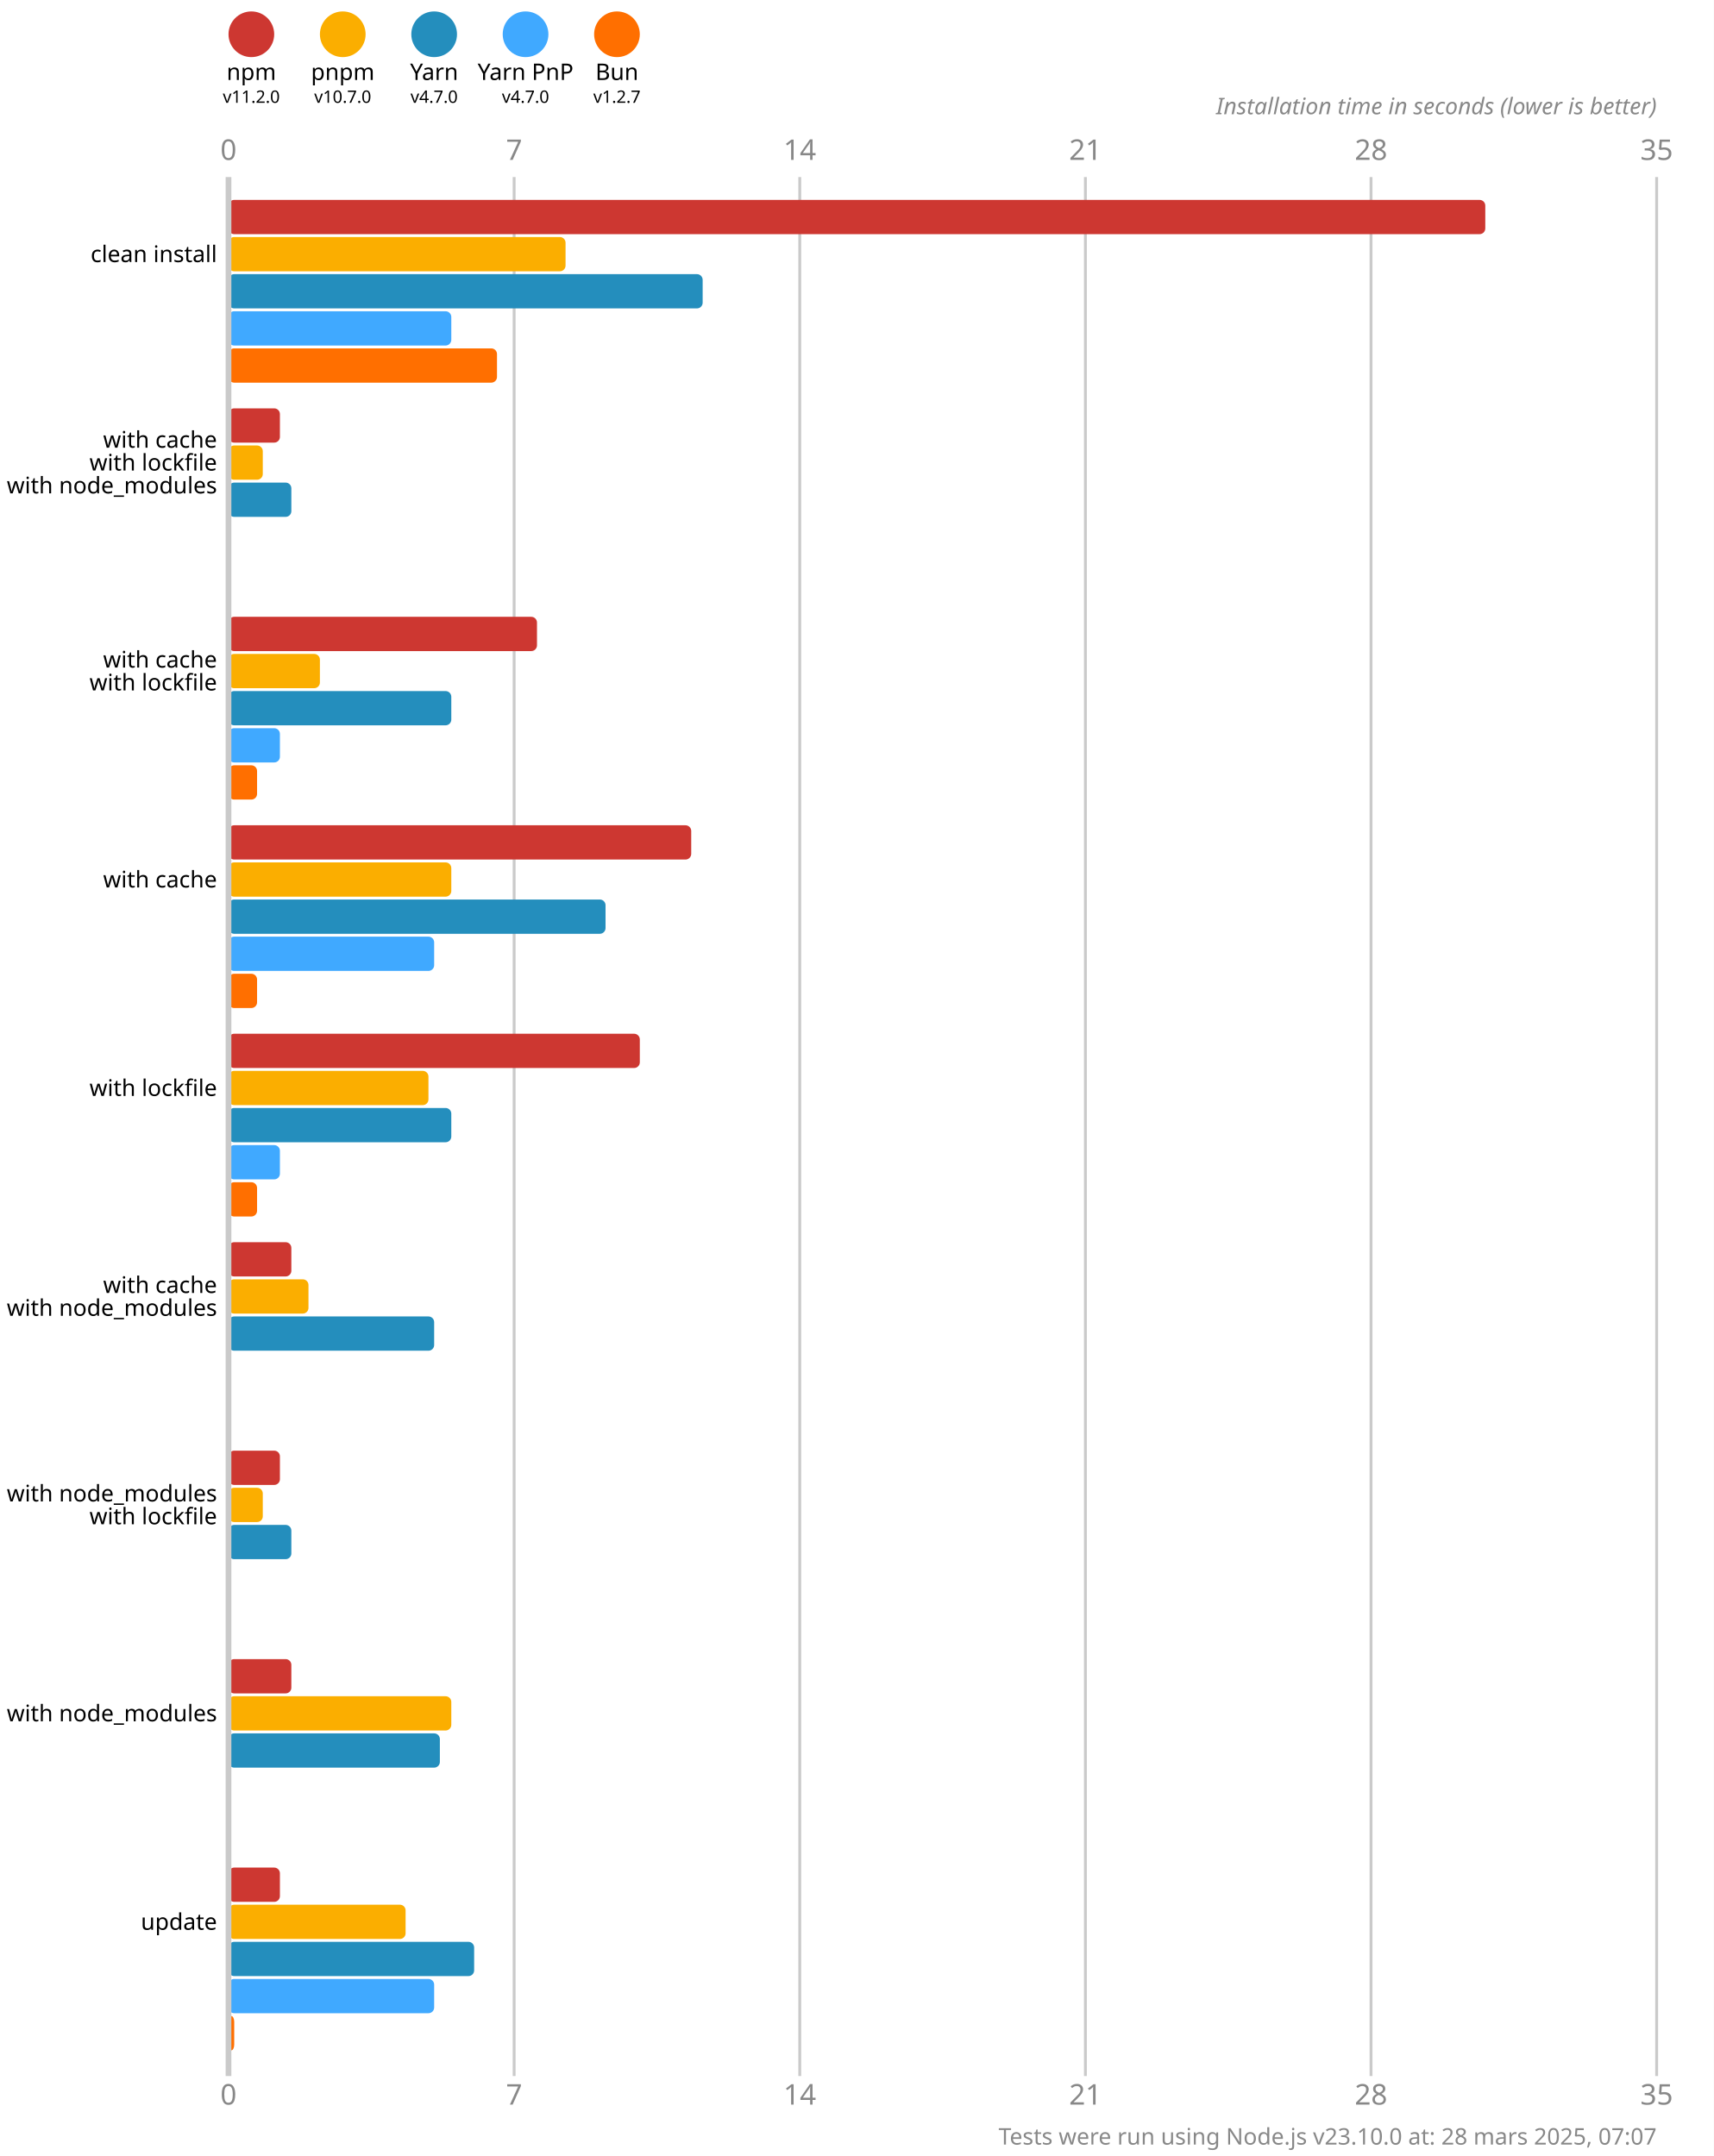
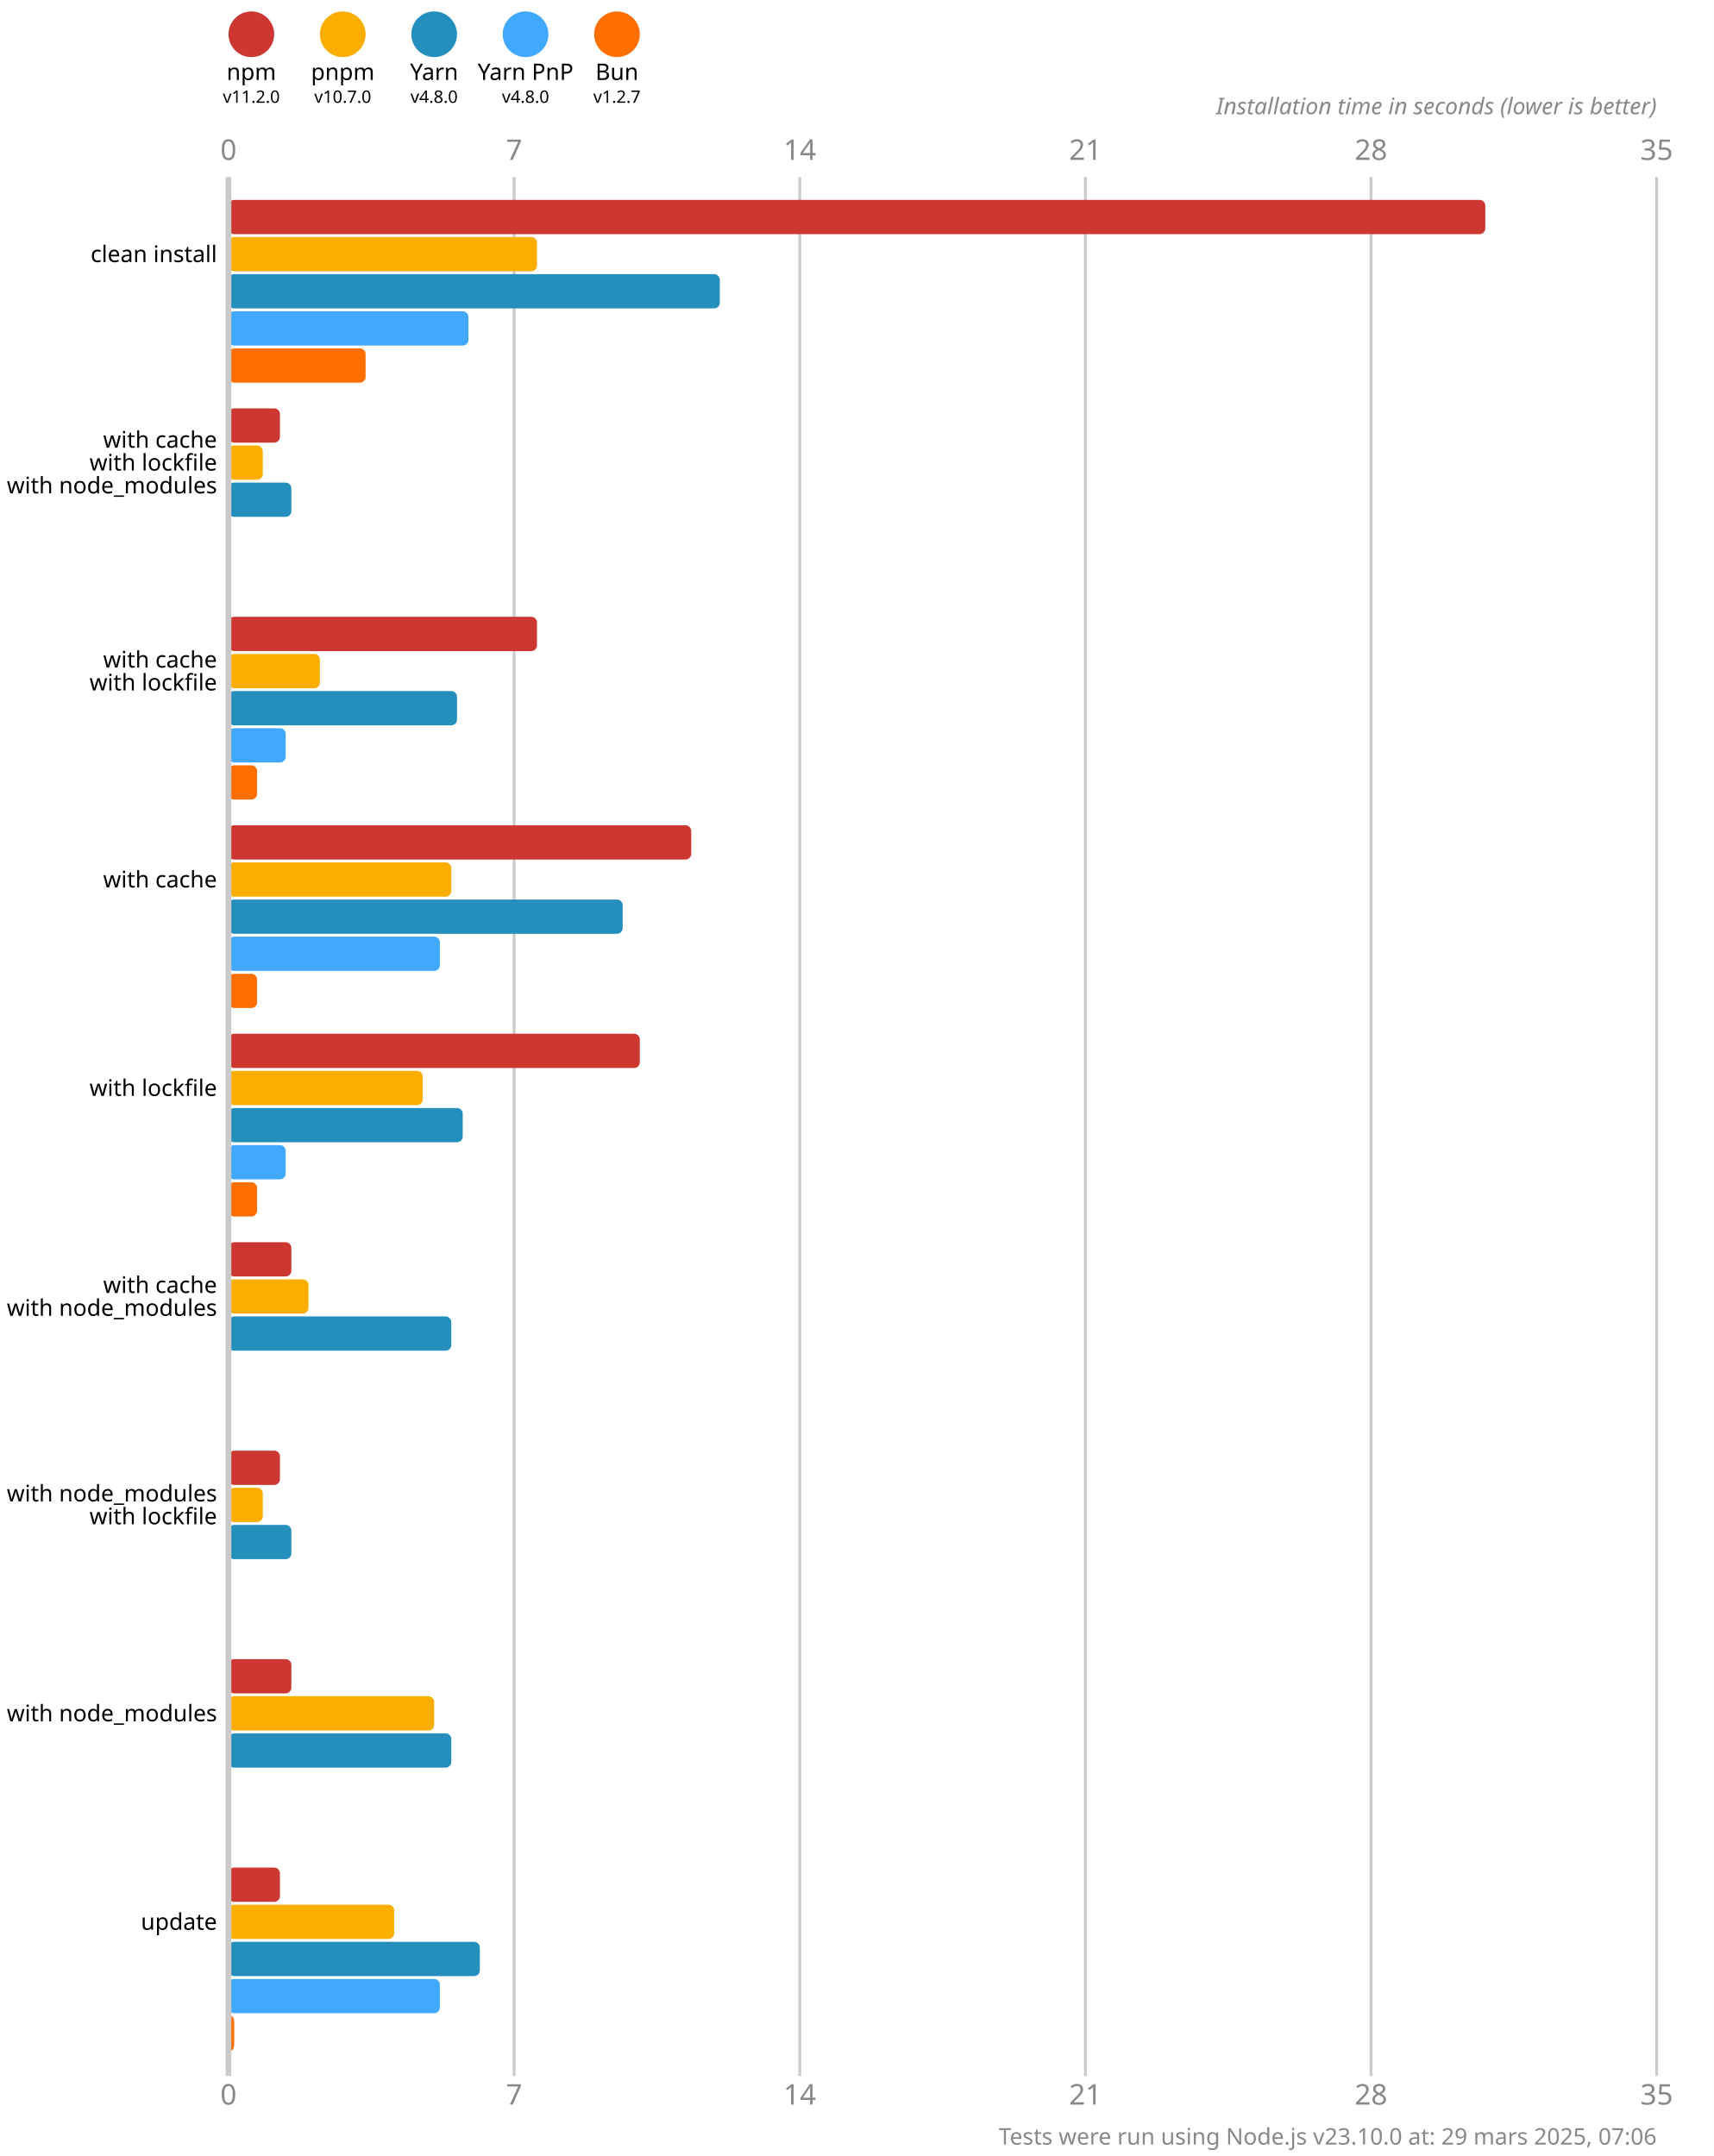
<svg xmlns="http://www.w3.org/2000/svg" version="1.1" viewBox="0 0 300 377.5">
  <style>
    .font { font-family: sans-serif; }
    .s3 { font-size: 3px; }
    .s4 { font-size: 4px; }
    .s5 { font-size: 5px; }
    .line { stroke: #cacaca; }
    .width { stroke-width: 0.5; }
    .text { fill: #888; }
  </style>
  <rect x="0" y="0" width="300" height="377.5" fill="#fff" />
  <circle cx="44" cy="6" r="4" fill="#cd3731" />
  <text x="44" y="14" class="font s4" text-anchor="middle">npm</text>
  <text x="44" y="18" class="font s3" text-anchor="middle">v11.2.0</text>
  <circle cx="60" cy="6" r="4" fill="#fbae00" />
  <text x="60" y="14" class="font s4" text-anchor="middle">pnpm</text>
  <text x="60" y="18" class="font s3" text-anchor="middle">v10.7.0</text>
  <circle cx="76" cy="6" r="4" fill="#248ebd" />
  <text x="76" y="14" class="font s4" text-anchor="middle">Yarn</text>
-   <text x="76" y="18" class="font s3" text-anchor="middle">v4.7.0</text>
+   <text x="76" y="18" class="font s3" text-anchor="middle">v4.8.0</text>
  <circle cx="92" cy="6" r="4" fill="#40a9ff" />
  <text x="92" y="14" class="font s4" text-anchor="middle">Yarn PnP</text>
-   <text x="92" y="18" class="font s3" text-anchor="middle">v4.7.0</text>
+   <text x="92" y="18" class="font s3" text-anchor="middle">v4.8.0</text>
  <circle cx="108" cy="6" r="4" fill="#ff6f00" />
  <text x="108" y="14" class="font s4" text-anchor="middle">Bun</text>
  <text x="108" y="18" class="font s3" text-anchor="middle">v1.2.7</text>
  <text x="40" y="28" class="font s5 text" text-anchor="middle">0</text>
  <text x="40" y="368.5" class="font s5 text" text-anchor="middle">0</text>
  <line x1="90" y1="31" x2="90" y2="363.5" class="line width" />
  <text x="90" y="28" class="font s5 text" text-anchor="middle">7</text>
  <text x="90" y="368.5" class="font s5 text" text-anchor="middle">7</text>
  <line x1="140" y1="31" x2="140" y2="363.5" class="line width" />
  <text x="140" y="28" class="font s5 text" text-anchor="middle">14</text>
  <text x="140" y="368.5" class="font s5 text" text-anchor="middle">14</text>
  <line x1="190" y1="31" x2="190" y2="363.5" class="line width" />
  <text x="190" y="28" class="font s5 text" text-anchor="middle">21</text>
  <text x="190" y="368.5" class="font s5 text" text-anchor="middle">21</text>
  <line x1="240" y1="31" x2="240" y2="363.5" class="line width" />
  <text x="240" y="28" class="font s5 text" text-anchor="middle">28</text>
  <text x="240" y="368.5" class="font s5 text" text-anchor="middle">28</text>
  <line x1="290" y1="31" x2="290" y2="363.5" class="line width" />
  <text x="290" y="28" class="font s5 text" text-anchor="middle">35</text>
  <text x="290" y="368.5" class="font s5 text" text-anchor="middle">35</text>
  <text x="290" y="20" class="font s4 text" font-style="italic" text-anchor="end">Installation time in seconds (lower is better)</text>
  <rect x="40" y="35" width="220" height="6" fill="#cd3731" rx="1" ry="1" />
-   <rect x="40" y="41.5" width="59" height="6" fill="#fbae00" rx="1" ry="1" />
-   <rect x="40" y="48" width="83" height="6" fill="#248ebd" rx="1" ry="1" />
-   <rect x="40" y="54.5" width="39" height="6" fill="#40a9ff" rx="1" ry="1" />
-   <rect x="40" y="61" width="47" height="6" fill="#ff6f00" rx="1" ry="1" />
+   <rect x="40" y="41.5" width="54" height="6" fill="#fbae00" rx="1" ry="1" />
+   <rect x="40" y="48" width="86" height="6" fill="#248ebd" rx="1" ry="1" />
+   <rect x="40" y="54.5" width="42" height="6" fill="#40a9ff" rx="1" ry="1" />
+   <rect x="40" y="61" width="24" height="6" fill="#ff6f00" rx="1" ry="1" />
  <rect x="40" y="71.5" width="9" height="6" fill="#cd3731" rx="1" ry="1" />
  <rect x="40" y="78" width="6" height="6" fill="#fbae00" rx="1" ry="1" />
  <rect x="40" y="84.5" width="11" height="6" fill="#248ebd" rx="1" ry="1" />
  <rect x="40" y="91" width="0" height="6" fill="#40a9ff" rx="1" ry="1" />
  <rect x="40" y="97.5" width="0" height="6" fill="#ff6f00" rx="1" ry="1" />
  <rect x="40" y="108" width="54" height="6" fill="#cd3731" rx="1" ry="1" />
  <rect x="40" y="114.5" width="16" height="6" fill="#fbae00" rx="1" ry="1" />
-   <rect x="40" y="121" width="39" height="6" fill="#248ebd" rx="1" ry="1" />
-   <rect x="40" y="127.5" width="9" height="6" fill="#40a9ff" rx="1" ry="1" />
+   <rect x="40" y="121" width="40" height="6" fill="#248ebd" rx="1" ry="1" />
+   <rect x="40" y="127.5" width="10" height="6" fill="#40a9ff" rx="1" ry="1" />
  <rect x="40" y="134" width="5" height="6" fill="#ff6f00" rx="1" ry="1" />
  <rect x="40" y="144.5" width="81" height="6" fill="#cd3731" rx="1" ry="1" />
  <rect x="40" y="151" width="39" height="6" fill="#fbae00" rx="1" ry="1" />
-   <rect x="40" y="157.5" width="66" height="6" fill="#248ebd" rx="1" ry="1" />
-   <rect x="40" y="164" width="36" height="6" fill="#40a9ff" rx="1" ry="1" />
+   <rect x="40" y="157.5" width="69" height="6" fill="#248ebd" rx="1" ry="1" />
+   <rect x="40" y="164" width="37" height="6" fill="#40a9ff" rx="1" ry="1" />
  <rect x="40" y="170.5" width="5" height="6" fill="#ff6f00" rx="1" ry="1" />
  <rect x="40" y="181" width="72" height="6" fill="#cd3731" rx="1" ry="1" />
-   <rect x="40" y="187.5" width="35" height="6" fill="#fbae00" rx="1" ry="1" />
-   <rect x="40" y="194" width="39" height="6" fill="#248ebd" rx="1" ry="1" />
-   <rect x="40" y="200.5" width="9" height="6" fill="#40a9ff" rx="1" ry="1" />
+   <rect x="40" y="187.5" width="34" height="6" fill="#fbae00" rx="1" ry="1" />
+   <rect x="40" y="194" width="41" height="6" fill="#248ebd" rx="1" ry="1" />
+   <rect x="40" y="200.5" width="10" height="6" fill="#40a9ff" rx="1" ry="1" />
  <rect x="40" y="207" width="5" height="6" fill="#ff6f00" rx="1" ry="1" />
  <rect x="40" y="217.5" width="11" height="6" fill="#cd3731" rx="1" ry="1" />
  <rect x="40" y="224" width="14" height="6" fill="#fbae00" rx="1" ry="1" />
-   <rect x="40" y="230.5" width="36" height="6" fill="#248ebd" rx="1" ry="1" />
+   <rect x="40" y="230.5" width="39" height="6" fill="#248ebd" rx="1" ry="1" />
  <rect x="40" y="237" width="0" height="6" fill="#40a9ff" rx="1" ry="1" />
  <rect x="40" y="243.5" width="0" height="6" fill="#ff6f00" rx="1" ry="1" />
  <rect x="40" y="254" width="9" height="6" fill="#cd3731" rx="1" ry="1" />
  <rect x="40" y="260.5" width="6" height="6" fill="#fbae00" rx="1" ry="1" />
  <rect x="40" y="267" width="11" height="6" fill="#248ebd" rx="1" ry="1" />
  <rect x="40" y="273.5" width="0" height="6" fill="#40a9ff" rx="1" ry="1" />
  <rect x="40" y="280" width="0" height="6" fill="#ff6f00" rx="1" ry="1" />
  <rect x="40" y="290.5" width="11" height="6" fill="#cd3731" rx="1" ry="1" />
-   <rect x="40" y="297" width="39" height="6" fill="#fbae00" rx="1" ry="1" />
-   <rect x="40" y="303.5" width="37" height="6" fill="#248ebd" rx="1" ry="1" />
+   <rect x="40" y="297" width="36" height="6" fill="#fbae00" rx="1" ry="1" />
+   <rect x="40" y="303.5" width="39" height="6" fill="#248ebd" rx="1" ry="1" />
  <rect x="40" y="310" width="0" height="6" fill="#40a9ff" rx="1" ry="1" />
  <rect x="40" y="316.5" width="0" height="6" fill="#ff6f00" rx="1" ry="1" />
  <rect x="40" y="327" width="9" height="6" fill="#cd3731" rx="1" ry="1" />
-   <rect x="40" y="333.5" width="31" height="6" fill="#fbae00" rx="1" ry="1" />
-   <rect x="40" y="340" width="43" height="6" fill="#248ebd" rx="1" ry="1" />
-   <rect x="40" y="346.5" width="36" height="6" fill="#40a9ff" rx="1" ry="1" />
+   <rect x="40" y="333.5" width="29" height="6" fill="#fbae00" rx="1" ry="1" />
+   <rect x="40" y="340" width="44" height="6" fill="#248ebd" rx="1" ry="1" />
+   <rect x="40" y="346.5" width="37" height="6" fill="#40a9ff" rx="1" ry="1" />
  <rect x="40" y="353" width="1" height="6" fill="#ff6f00" rx="1" ry="1" />
  <line x1="40" y1="31" x2="40" y2="363.5" class="line" />
  <text x="38" y="44.5" class="font s4" dominant-baseline="middle" text-anchor="end">clean install</text>
  <text x="38" y="77" class="font s4" dominant-baseline="middle" text-anchor="end">with cache</text>
  <text x="38" y="81" class="font s4" dominant-baseline="middle" text-anchor="end">with lockfile</text>
  <text x="38" y="85" class="font s4" dominant-baseline="middle" text-anchor="end">with node_modules</text>
  <text x="38" y="115.5" class="font s4" dominant-baseline="middle" text-anchor="end">with cache</text>
  <text x="38" y="119.5" class="font s4" dominant-baseline="middle" text-anchor="end">with lockfile</text>
  <text x="38" y="154" class="font s4" dominant-baseline="middle" text-anchor="end">with cache</text>
  <text x="38" y="190.5" class="font s4" dominant-baseline="middle" text-anchor="end">with lockfile</text>
  <text x="38" y="225" class="font s4" dominant-baseline="middle" text-anchor="end">with cache</text>
  <text x="38" y="229" class="font s4" dominant-baseline="middle" text-anchor="end">with node_modules</text>
  <text x="38" y="261.5" class="font s4" dominant-baseline="middle" text-anchor="end">with node_modules</text>
  <text x="38" y="265.5" class="font s4" dominant-baseline="middle" text-anchor="end">with lockfile</text>
  <text x="38" y="300" class="font s4" dominant-baseline="middle" text-anchor="end">with node_modules</text>
  <text x="38" y="336.5" class="font s4" dominant-baseline="middle" text-anchor="end">update</text>
-   <text x="290" y="375.5" class="font s4 text" text-anchor="end">Tests were run using Node.js v23.10.0 at: 28 mars 2025, 07:07</text>
+   <text x="290" y="375.5" class="font s4 text" text-anchor="end">Tests were run using Node.js v23.10.0 at: 29 mars 2025, 07:06</text>
</svg>
